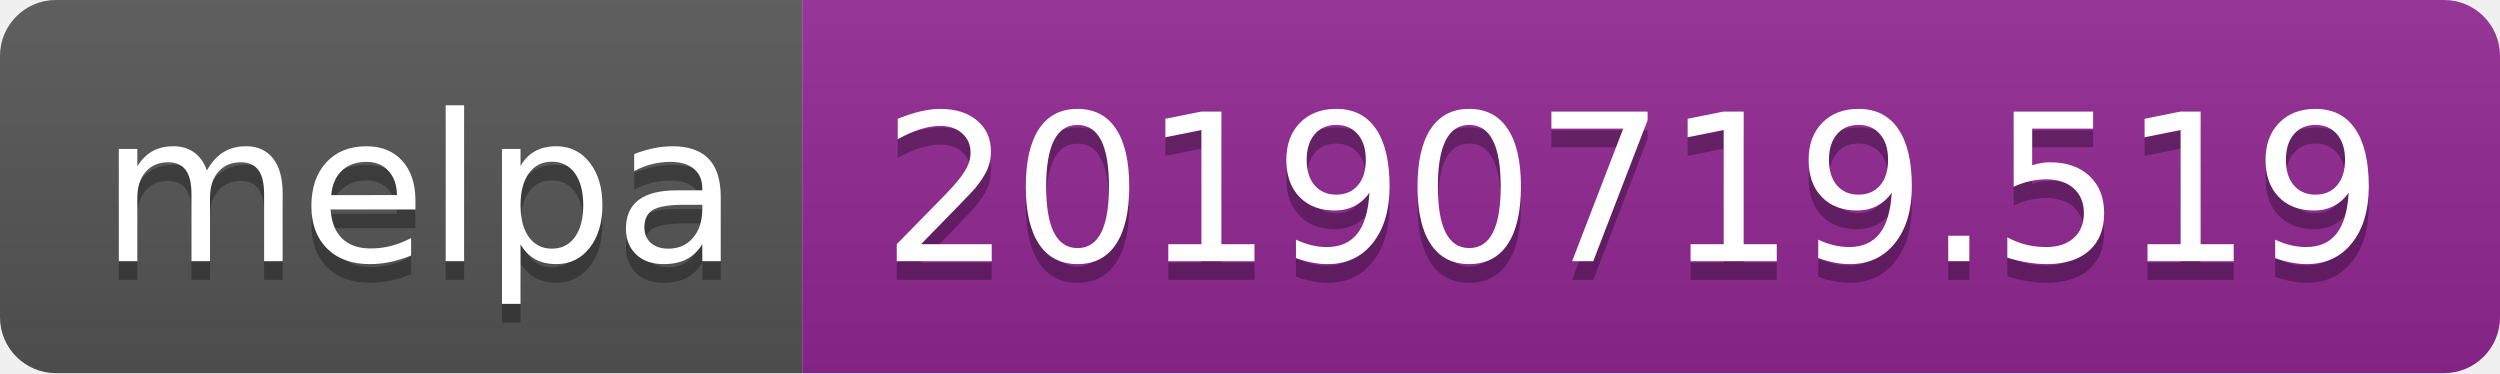
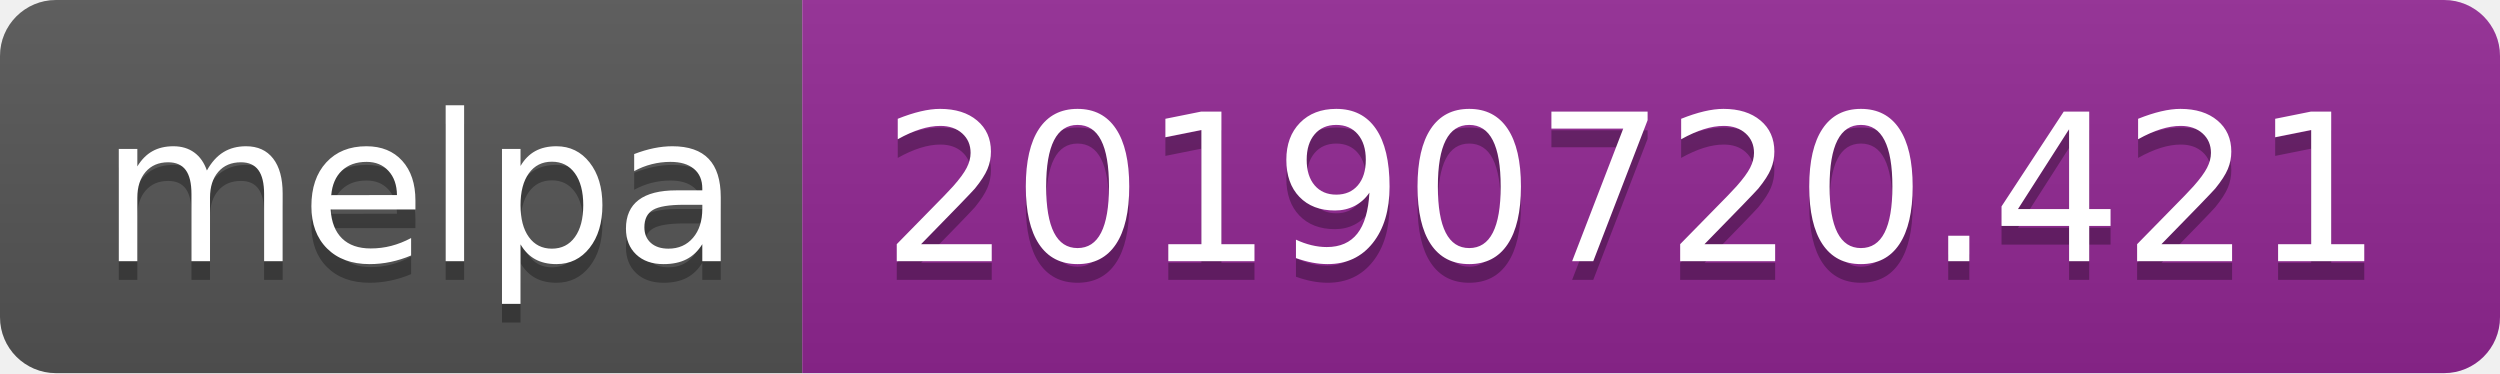
<svg xmlns="http://www.w3.org/2000/svg" width="134" height="20">
  <linearGradient id="b" x2="0" y2="100%">
    <stop offset="0" stop-color="#bbb" stop-opacity=".1" />
    <stop offset="1" stop-opacity=".1" />
  </linearGradient>
  <clipPath id="a">
    <rect width="134" height="20" rx="3" fill="#fff" />
  </clipPath>
  <g clip-path="url(#a)">
    <path fill="#555" d="M0 0h43v20H0z" />
    <path fill="#922793" d="M43 0h91v20H43z" />
    <path fill="url(#b)" d="M0 0h134v20H0z" />
  </g>
  <g fill="#fff" text-anchor="middle" font-family="DejaVu Sans,Verdana,Geneva,sans-serif" font-size="110">
    <text x="225" y="150" fill="#010101" fill-opacity=".3" transform="scale(.1)" textLength="330">melpa</text>
    <text x="225" y="140" transform="scale(.1)" textLength="330">melpa</text>
-     <text x="875" y="150" fill="#010101" fill-opacity=".3" transform="scale(.1)" textLength="810">20190719.519</text>
-     <text x="875" y="140" transform="scale(.1)" textLength="810">20190719.519</text>
+     <text x="875" y="150" fill="#010101" fill-opacity=".3" transform="scale(.1)" textLength="810">20190720.421</text>
+     <text x="875" y="140" transform="scale(.1)" textLength="810">20190720.421</text>
  </g>
</svg>
